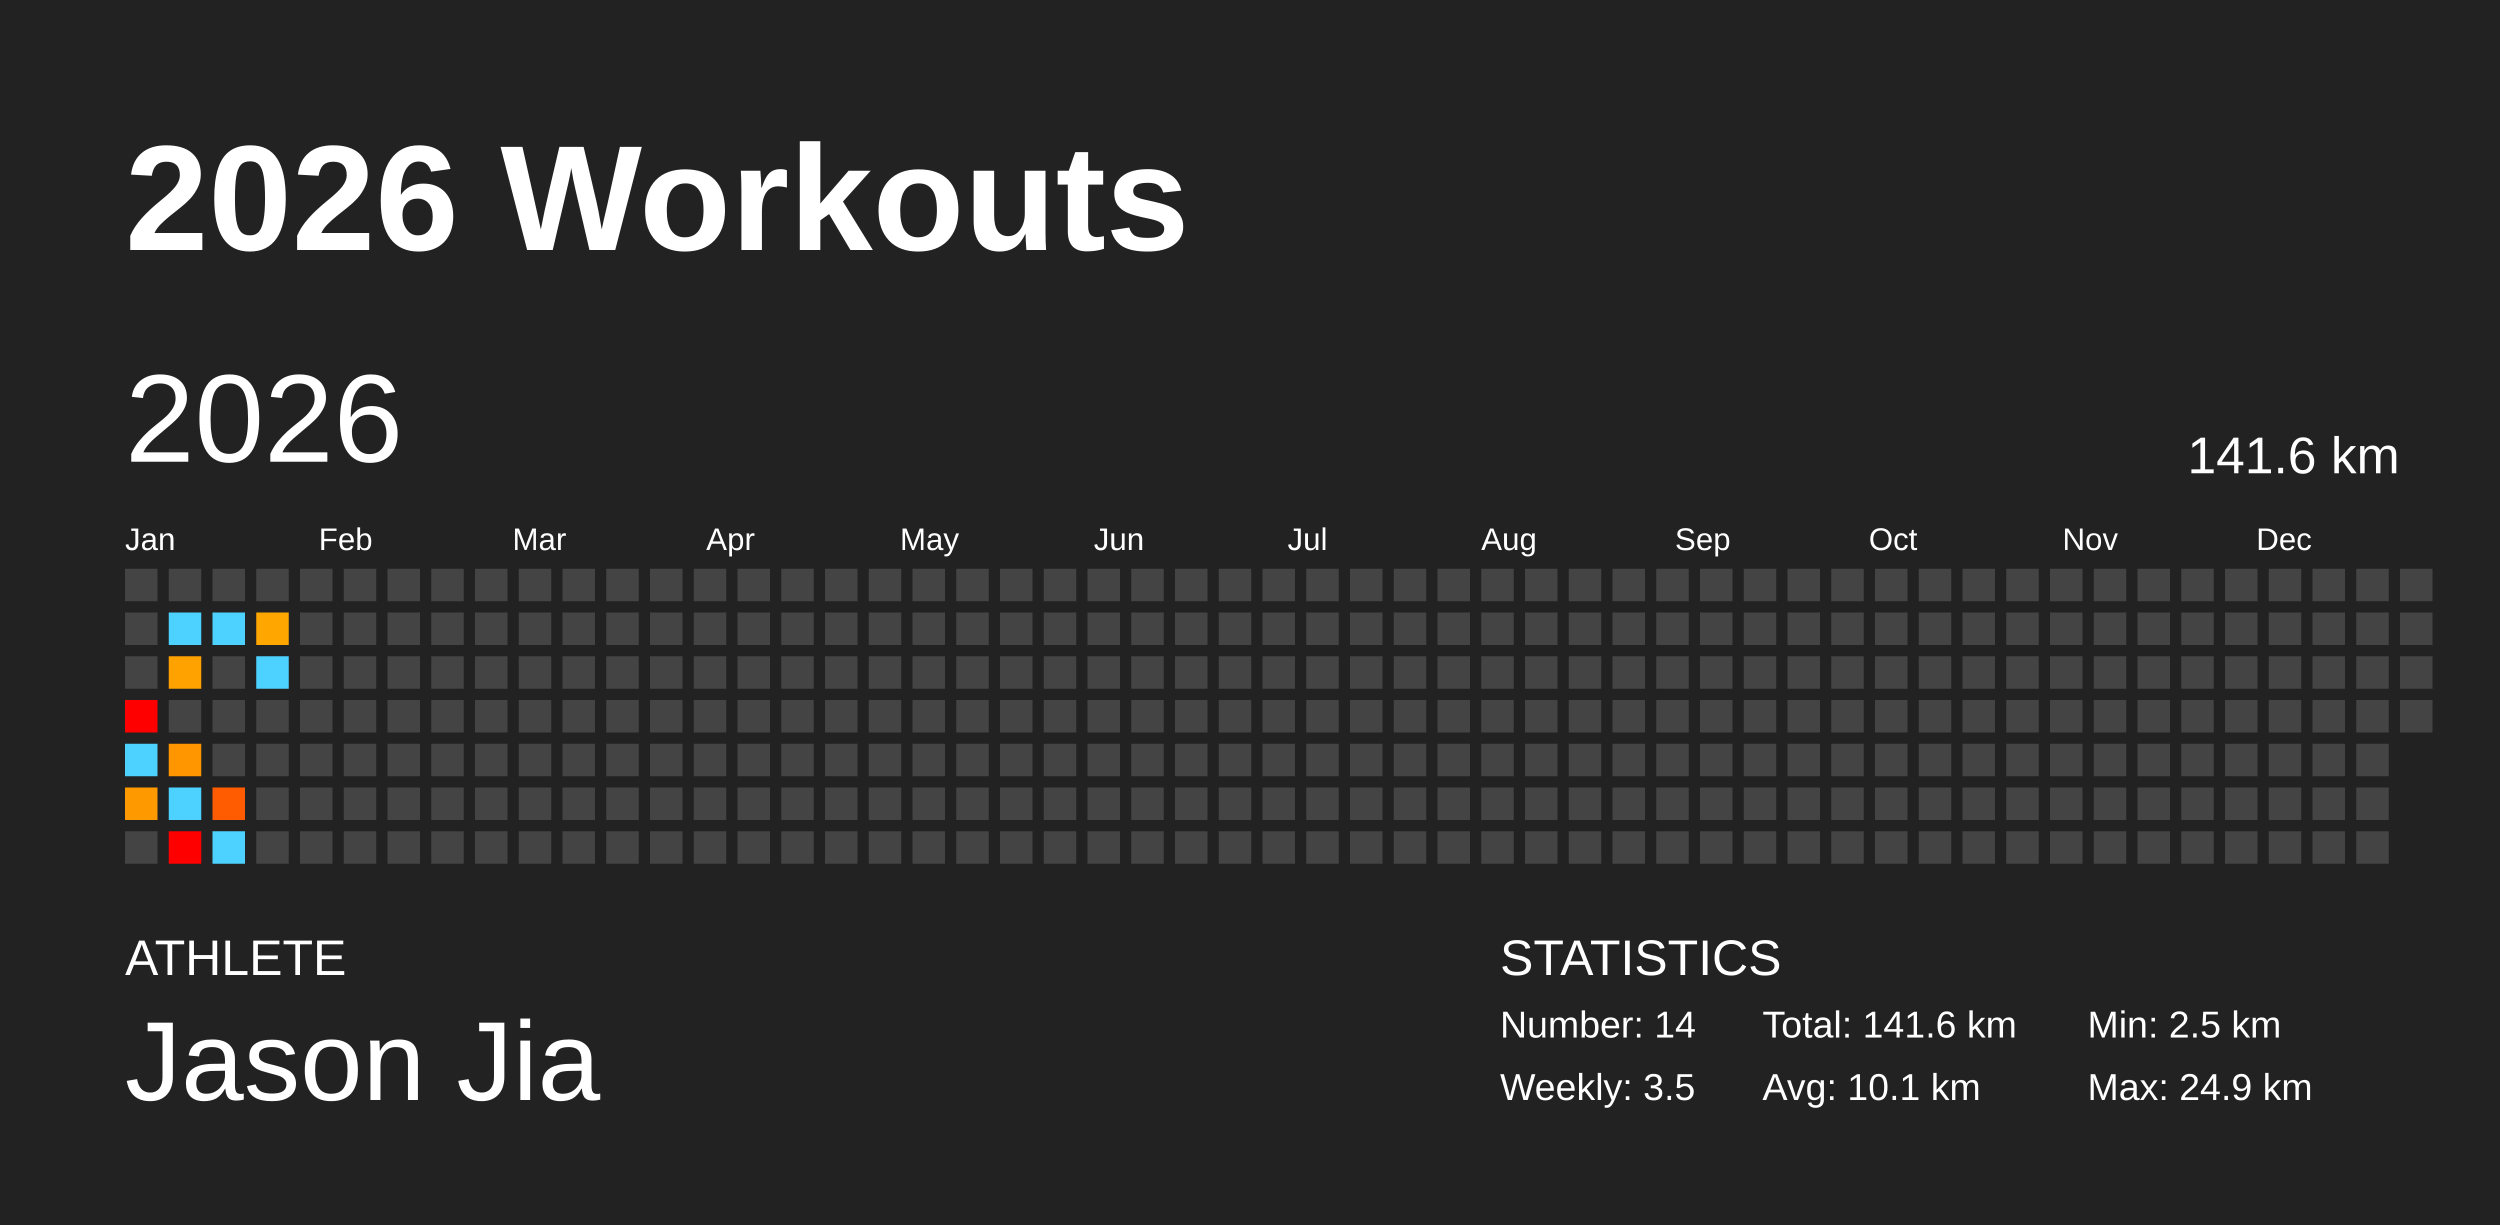
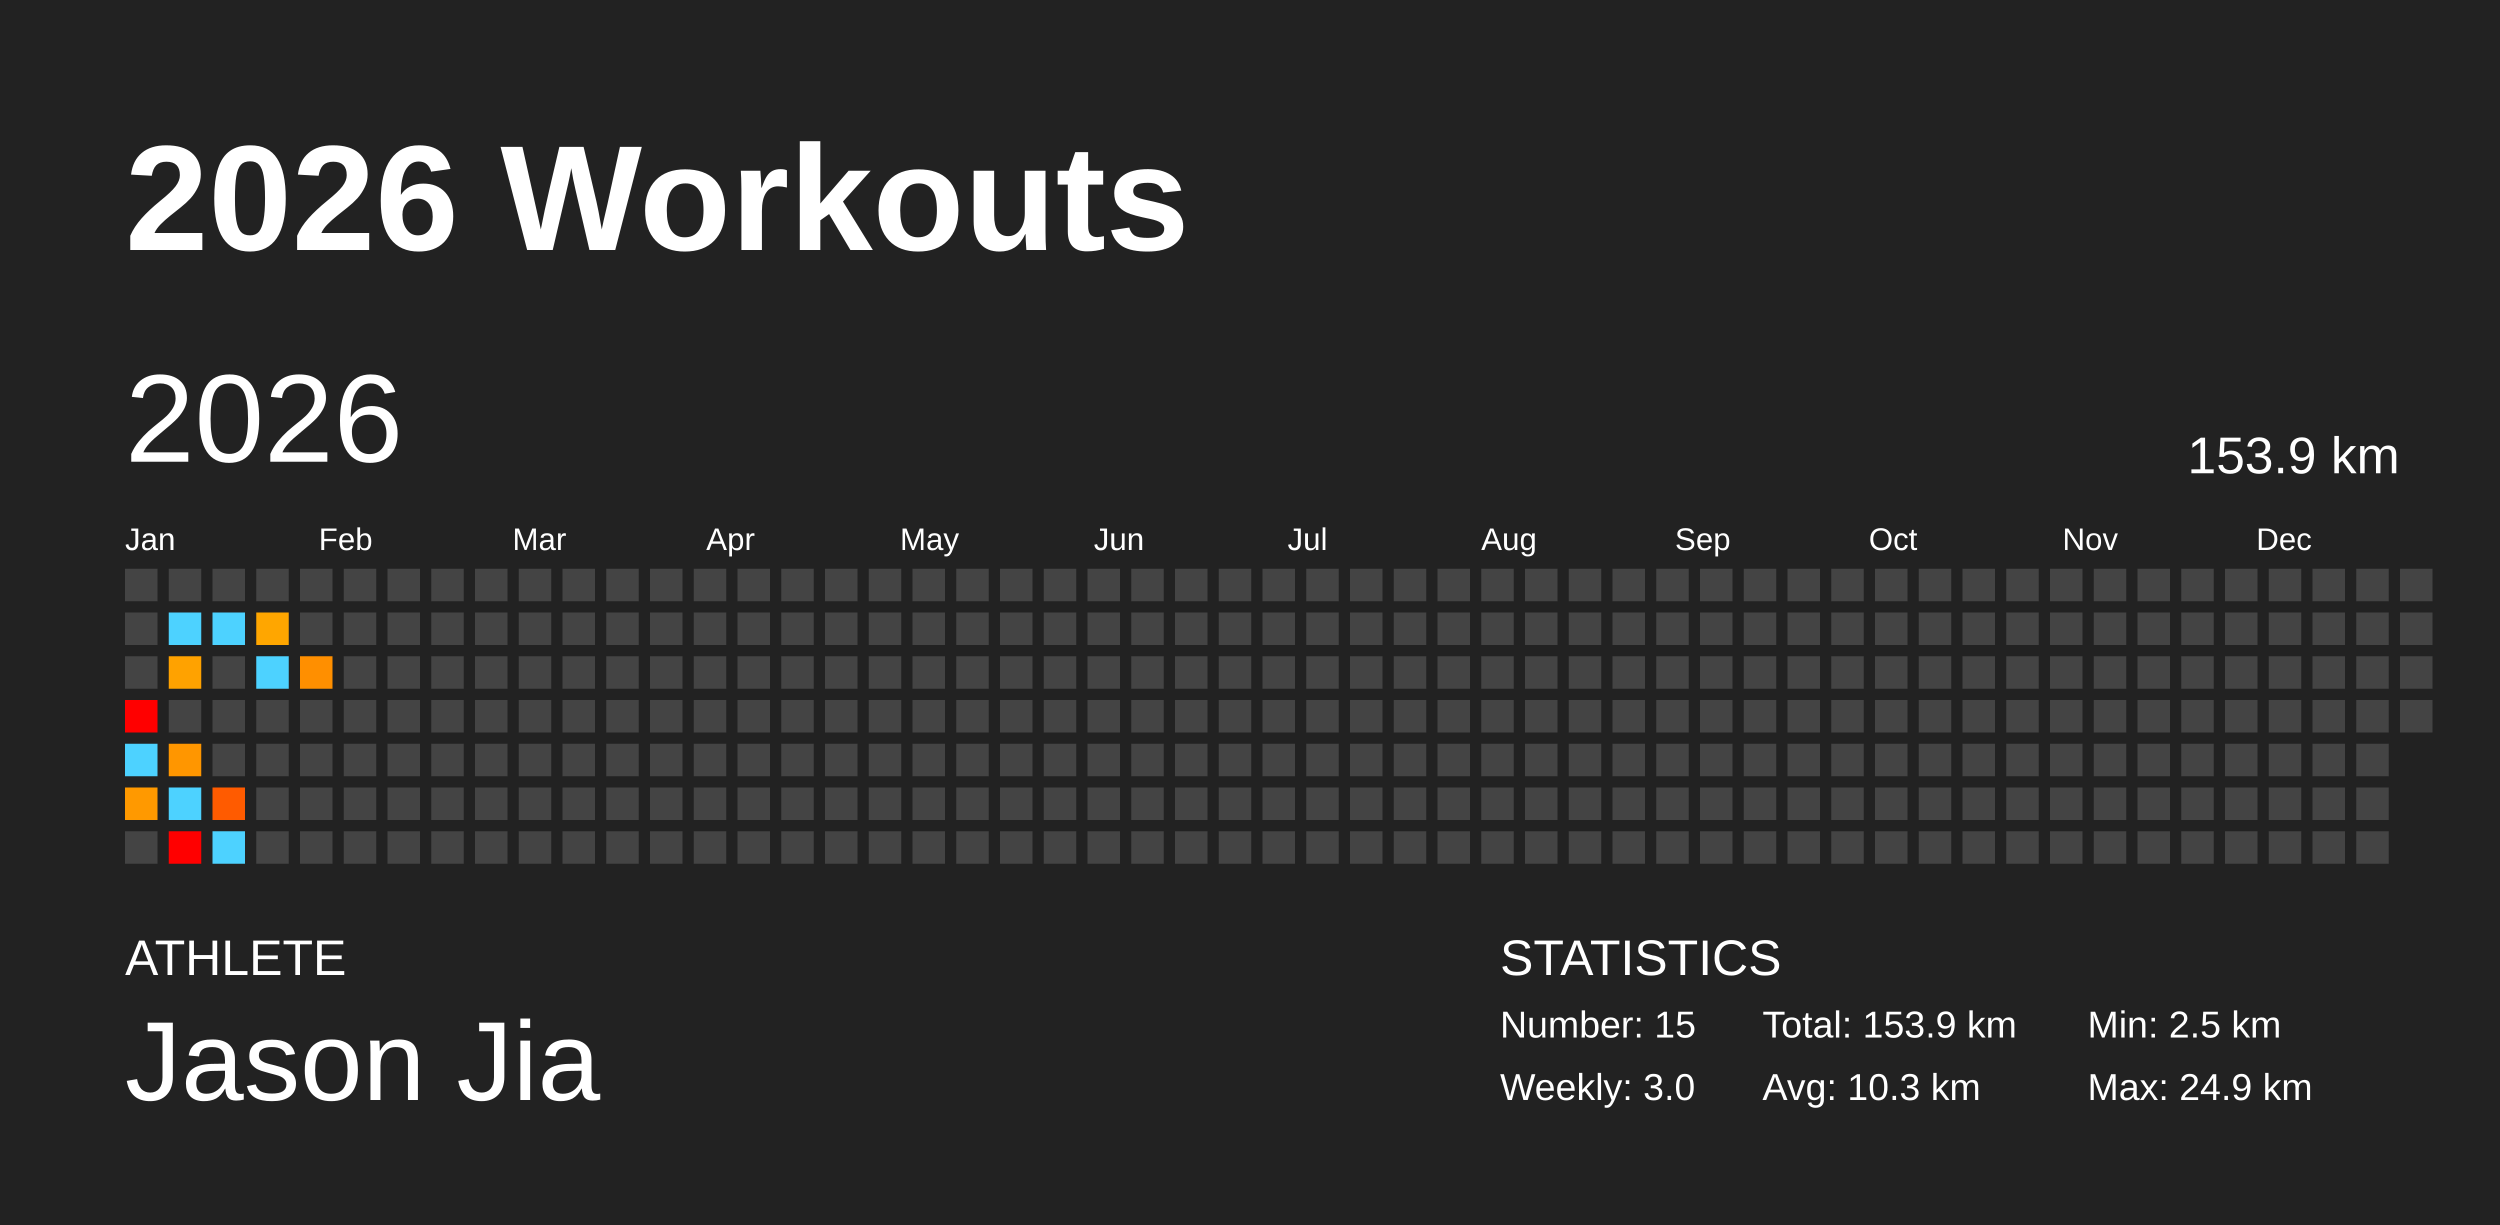
<svg xmlns="http://www.w3.org/2000/svg" baseProfile="full" height="98mm" version="1.1" viewBox="0,0,200,98" width="200mm">
  <defs />
  <rect fill="#222222" height="98" width="200" x="0" y="0" />
  <text fill="#FFFFFF" style="font-size:12px; font-family:Arial; font-weight:bold;" x="10" y="20">2026 Workouts</text>
  <text fill="#FFFFFF" style="font-size:4px; font-family:Arial" x="10" y="78">ATHLETE</text>
  <text fill="#FFFFFF" style="font-size:9px; font-family:Arial" x="10" y="88">Jason Jia</text>
  <text fill="#FFFFFF" style="font-size:4px; font-family:Arial" x="120" y="78">STATISTICS</text>
-   <text fill="#FFFFFF" style="font-size:3px; font-family:Arial" x="120" y="83">Number: 14</text>
-   <text fill="#FFFFFF" style="font-size:3px; font-family:Arial" x="120" y="88">Weekly: 3.5</text>
-   <text fill="#FFFFFF" style="font-size:3px; font-family:Arial" x="141" y="83">Total: 141.6 km</text>
-   <text fill="#FFFFFF" style="font-size:3px; font-family:Arial" x="141" y="88">Avg: 10.1 km</text>
+   <text fill="#FFFFFF" style="font-size:3px; font-family:Arial" x="120" y="83">Number: 15</text>
+   <text fill="#FFFFFF" style="font-size:3px; font-family:Arial" x="120" y="88">Weekly: 3.0</text>
+   <text fill="#FFFFFF" style="font-size:3px; font-family:Arial" x="141" y="83">Total: 153.9 km</text>
+   <text fill="#FFFFFF" style="font-size:3px; font-family:Arial" x="141" y="88">Avg: 10.3 km</text>
  <text fill="#FFFFFF" style="font-size:3px; font-family:Arial" x="167" y="83">Min: 2.5 km</text>
  <text fill="#FFFFFF" style="font-size:3px; font-family:Arial" x="167" y="88">Max: 24.9 km</text>
  <text dominant-baseline="hanging" fill="#FFFFFF" style="font-size:10.0px; font-family:Arial;" x="10" y="30">2026</text>
-   <text dominant-baseline="hanging" fill="#FFFFFF" style="font-size:4.125px; font-family:Arial;" x="175" y="35">141.6 km</text>
+   <text dominant-baseline="hanging" fill="#FFFFFF" style="font-size:4.125px; font-family:Arial;" x="175" y="35">153.9 km</text>
  <text fill="#FFFFFF" style="font-size:2.5px; font-family:Arial" x="10.0" y="44">Jan</text>
  <text fill="#FFFFFF" style="font-size:2.5px; font-family:Arial" x="25.5" y="44">Feb</text>
  <text fill="#FFFFFF" style="font-size:2.5px; font-family:Arial" x="41.0" y="44">Mar</text>
  <text fill="#FFFFFF" style="font-size:2.5px; font-family:Arial" x="56.5" y="44">Apr</text>
  <text fill="#FFFFFF" style="font-size:2.5px; font-family:Arial" x="72.0" y="44">May</text>
  <text fill="#FFFFFF" style="font-size:2.5px; font-family:Arial" x="87.5" y="44">Jun</text>
  <text fill="#FFFFFF" style="font-size:2.5px; font-family:Arial" x="103.0" y="44">Jul</text>
  <text fill="#FFFFFF" style="font-size:2.5px; font-family:Arial" x="118.5" y="44">Aug</text>
  <text fill="#FFFFFF" style="font-size:2.5px; font-family:Arial" x="134.0" y="44">Sep</text>
  <text fill="#FFFFFF" style="font-size:2.5px; font-family:Arial" x="149.5" y="44">Oct</text>
  <text fill="#FFFFFF" style="font-size:2.5px; font-family:Arial" x="165.0" y="44">Nov</text>
  <text fill="#FFFFFF" style="font-size:2.5px; font-family:Arial" x="180.5" y="44">Dec</text>
  <rect fill="#444444" height="2.6" width="2.6" x="10.0" y="45.5" />
  <rect fill="#444444" height="2.6" width="2.6" x="10.0" y="49.0" />
  <rect fill="#444444" height="2.6" width="2.6" x="10.0" y="52.5" />
  <rect fill="red" height="2.6" width="2.6" x="10.0" y="56.0" />
  <rect fill="#4dd2ff" height="2.6" width="2.6" x="10.0" y="59.5" />
  <rect fill="#ff9900" height="2.6" width="2.6" x="10.0" y="63.0" />
  <rect fill="#444444" height="2.6" width="2.6" x="10.0" y="66.5" />
  <rect fill="#444444" height="2.6" width="2.6" x="13.5" y="45.5" />
  <rect fill="#4dd2ff" height="2.6" width="2.6" x="13.5" y="49.0" />
  <rect fill="#ffa200" height="2.6" width="2.6" x="13.5" y="52.5" />
  <rect fill="#444444" height="2.6" width="2.6" x="13.5" y="56.0" />
  <rect fill="#ff9600" height="2.6" width="2.6" x="13.5" y="59.5" />
  <rect fill="#4dd2ff" height="2.6" width="2.6" x="13.5" y="63.0" />
  <rect fill="red" height="2.6" width="2.6" x="13.5" y="66.5" />
  <rect fill="#444444" height="2.6" width="2.6" x="17.0" y="45.5" />
  <rect fill="#4dd2ff" height="2.6" width="2.6" x="17.0" y="49.0" />
  <rect fill="#444444" height="2.6" width="2.6" x="17.0" y="52.5" />
  <rect fill="#444444" height="2.6" width="2.6" x="17.0" y="56.0" />
  <rect fill="#444444" height="2.6" width="2.6" x="17.0" y="59.5" />
  <rect fill="#ff5b00" height="2.6" width="2.6" x="17.0" y="63.0" />
  <rect fill="#4dd2ff" height="2.6" width="2.6" x="17.0" y="66.5" />
  <rect fill="#444444" height="2.6" width="2.6" x="20.5" y="45.5" />
  <rect fill="#ffa600" height="2.6" width="2.6" x="20.5" y="49.0" />
  <rect fill="#4dd2ff" height="2.6" width="2.6" x="20.5" y="52.5" />
  <rect fill="#444444" height="2.6" width="2.6" x="20.5" y="56.0" />
  <rect fill="#444444" height="2.6" width="2.6" x="20.5" y="59.5" />
  <rect fill="#444444" height="2.6" width="2.6" x="20.5" y="63.0" />
  <rect fill="#444444" height="2.6" width="2.6" x="20.5" y="66.5" />
  <rect fill="#444444" height="2.6" width="2.6" x="24.0" y="45.5" />
  <rect fill="#444444" height="2.6" width="2.6" x="24.0" y="49.0" />
-   <rect fill="#444444" height="2.6" width="2.6" x="24.0" y="52.5" />
+   <rect fill="#ff8f00" height="2.6" width="2.6" x="24.0" y="52.5" />
  <rect fill="#444444" height="2.6" width="2.6" x="24.0" y="56.0" />
  <rect fill="#444444" height="2.6" width="2.6" x="24.0" y="59.5" />
  <rect fill="#444444" height="2.6" width="2.6" x="24.0" y="63.0" />
  <rect fill="#444444" height="2.6" width="2.6" x="24.0" y="66.5" />
  <rect fill="#444444" height="2.6" width="2.6" x="27.5" y="45.5" />
  <rect fill="#444444" height="2.6" width="2.6" x="27.5" y="49.0" />
  <rect fill="#444444" height="2.6" width="2.6" x="27.5" y="52.5" />
  <rect fill="#444444" height="2.6" width="2.6" x="27.5" y="56.0" />
  <rect fill="#444444" height="2.6" width="2.6" x="27.5" y="59.5" />
  <rect fill="#444444" height="2.6" width="2.6" x="27.5" y="63.0" />
  <rect fill="#444444" height="2.6" width="2.6" x="27.5" y="66.5" />
  <rect fill="#444444" height="2.6" width="2.6" x="31.0" y="45.5" />
  <rect fill="#444444" height="2.6" width="2.6" x="31.0" y="49.0" />
  <rect fill="#444444" height="2.6" width="2.6" x="31.0" y="52.5" />
  <rect fill="#444444" height="2.6" width="2.6" x="31.0" y="56.0" />
  <rect fill="#444444" height="2.6" width="2.6" x="31.0" y="59.5" />
  <rect fill="#444444" height="2.6" width="2.6" x="31.0" y="63.0" />
  <rect fill="#444444" height="2.6" width="2.6" x="31.0" y="66.5" />
  <rect fill="#444444" height="2.6" width="2.6" x="34.5" y="45.5" />
  <rect fill="#444444" height="2.6" width="2.6" x="34.5" y="49.0" />
  <rect fill="#444444" height="2.6" width="2.6" x="34.5" y="52.5" />
  <rect fill="#444444" height="2.6" width="2.6" x="34.5" y="56.0" />
  <rect fill="#444444" height="2.6" width="2.6" x="34.5" y="59.5" />
  <rect fill="#444444" height="2.6" width="2.6" x="34.5" y="63.0" />
  <rect fill="#444444" height="2.6" width="2.6" x="34.5" y="66.5" />
  <rect fill="#444444" height="2.6" width="2.6" x="38.0" y="45.5" />
  <rect fill="#444444" height="2.6" width="2.6" x="38.0" y="49.0" />
  <rect fill="#444444" height="2.6" width="2.6" x="38.0" y="52.5" />
  <rect fill="#444444" height="2.6" width="2.6" x="38.0" y="56.0" />
  <rect fill="#444444" height="2.6" width="2.6" x="38.0" y="59.5" />
  <rect fill="#444444" height="2.6" width="2.6" x="38.0" y="63.0" />
  <rect fill="#444444" height="2.6" width="2.6" x="38.0" y="66.5" />
  <rect fill="#444444" height="2.6" width="2.6" x="41.5" y="45.5" />
  <rect fill="#444444" height="2.6" width="2.6" x="41.5" y="49.0" />
  <rect fill="#444444" height="2.6" width="2.6" x="41.5" y="52.5" />
  <rect fill="#444444" height="2.6" width="2.6" x="41.5" y="56.0" />
  <rect fill="#444444" height="2.6" width="2.6" x="41.5" y="59.5" />
  <rect fill="#444444" height="2.6" width="2.6" x="41.5" y="63.0" />
  <rect fill="#444444" height="2.6" width="2.6" x="41.5" y="66.5" />
  <rect fill="#444444" height="2.6" width="2.6" x="45.0" y="45.5" />
  <rect fill="#444444" height="2.6" width="2.6" x="45.0" y="49.0" />
  <rect fill="#444444" height="2.6" width="2.6" x="45.0" y="52.5" />
  <rect fill="#444444" height="2.6" width="2.6" x="45.0" y="56.0" />
  <rect fill="#444444" height="2.6" width="2.6" x="45.0" y="59.5" />
  <rect fill="#444444" height="2.6" width="2.6" x="45.0" y="63.0" />
  <rect fill="#444444" height="2.6" width="2.6" x="45.0" y="66.5" />
  <rect fill="#444444" height="2.6" width="2.6" x="48.5" y="45.5" />
  <rect fill="#444444" height="2.6" width="2.6" x="48.5" y="49.0" />
  <rect fill="#444444" height="2.6" width="2.6" x="48.5" y="52.5" />
  <rect fill="#444444" height="2.6" width="2.6" x="48.5" y="56.0" />
  <rect fill="#444444" height="2.6" width="2.6" x="48.5" y="59.5" />
  <rect fill="#444444" height="2.6" width="2.6" x="48.5" y="63.0" />
  <rect fill="#444444" height="2.6" width="2.6" x="48.5" y="66.5" />
  <rect fill="#444444" height="2.6" width="2.6" x="52.0" y="45.5" />
  <rect fill="#444444" height="2.6" width="2.6" x="52.0" y="49.0" />
  <rect fill="#444444" height="2.6" width="2.6" x="52.0" y="52.5" />
  <rect fill="#444444" height="2.6" width="2.6" x="52.0" y="56.0" />
  <rect fill="#444444" height="2.6" width="2.6" x="52.0" y="59.5" />
  <rect fill="#444444" height="2.6" width="2.6" x="52.0" y="63.0" />
  <rect fill="#444444" height="2.6" width="2.6" x="52.0" y="66.5" />
  <rect fill="#444444" height="2.6" width="2.6" x="55.5" y="45.5" />
  <rect fill="#444444" height="2.6" width="2.6" x="55.5" y="49.0" />
  <rect fill="#444444" height="2.6" width="2.6" x="55.5" y="52.5" />
  <rect fill="#444444" height="2.6" width="2.6" x="55.5" y="56.0" />
  <rect fill="#444444" height="2.6" width="2.6" x="55.5" y="59.5" />
  <rect fill="#444444" height="2.6" width="2.6" x="55.5" y="63.0" />
  <rect fill="#444444" height="2.6" width="2.6" x="55.5" y="66.5" />
  <rect fill="#444444" height="2.6" width="2.6" x="59.0" y="45.5" />
  <rect fill="#444444" height="2.6" width="2.6" x="59.0" y="49.0" />
  <rect fill="#444444" height="2.6" width="2.6" x="59.0" y="52.5" />
  <rect fill="#444444" height="2.6" width="2.6" x="59.0" y="56.0" />
  <rect fill="#444444" height="2.6" width="2.6" x="59.0" y="59.5" />
  <rect fill="#444444" height="2.6" width="2.6" x="59.0" y="63.0" />
  <rect fill="#444444" height="2.6" width="2.6" x="59.0" y="66.5" />
  <rect fill="#444444" height="2.6" width="2.6" x="62.5" y="45.5" />
  <rect fill="#444444" height="2.6" width="2.6" x="62.5" y="49.0" />
  <rect fill="#444444" height="2.6" width="2.6" x="62.5" y="52.5" />
  <rect fill="#444444" height="2.6" width="2.6" x="62.5" y="56.0" />
  <rect fill="#444444" height="2.6" width="2.6" x="62.5" y="59.5" />
  <rect fill="#444444" height="2.6" width="2.6" x="62.5" y="63.0" />
  <rect fill="#444444" height="2.6" width="2.6" x="62.5" y="66.5" />
  <rect fill="#444444" height="2.6" width="2.6" x="66.0" y="45.5" />
  <rect fill="#444444" height="2.6" width="2.6" x="66.0" y="49.0" />
  <rect fill="#444444" height="2.6" width="2.6" x="66.0" y="52.5" />
  <rect fill="#444444" height="2.6" width="2.6" x="66.0" y="56.0" />
  <rect fill="#444444" height="2.6" width="2.6" x="66.0" y="59.5" />
  <rect fill="#444444" height="2.6" width="2.6" x="66.0" y="63.0" />
  <rect fill="#444444" height="2.6" width="2.6" x="66.0" y="66.5" />
  <rect fill="#444444" height="2.6" width="2.6" x="69.5" y="45.5" />
  <rect fill="#444444" height="2.6" width="2.6" x="69.5" y="49.0" />
  <rect fill="#444444" height="2.6" width="2.6" x="69.5" y="52.5" />
  <rect fill="#444444" height="2.6" width="2.6" x="69.5" y="56.0" />
  <rect fill="#444444" height="2.6" width="2.6" x="69.5" y="59.5" />
  <rect fill="#444444" height="2.6" width="2.6" x="69.5" y="63.0" />
  <rect fill="#444444" height="2.6" width="2.6" x="69.5" y="66.5" />
  <rect fill="#444444" height="2.6" width="2.6" x="73.0" y="45.5" />
  <rect fill="#444444" height="2.6" width="2.6" x="73.0" y="49.0" />
  <rect fill="#444444" height="2.6" width="2.6" x="73.0" y="52.5" />
  <rect fill="#444444" height="2.6" width="2.6" x="73.0" y="56.0" />
  <rect fill="#444444" height="2.6" width="2.6" x="73.0" y="59.5" />
  <rect fill="#444444" height="2.6" width="2.6" x="73.0" y="63.0" />
  <rect fill="#444444" height="2.6" width="2.6" x="73.0" y="66.5" />
  <rect fill="#444444" height="2.6" width="2.6" x="76.5" y="45.5" />
  <rect fill="#444444" height="2.6" width="2.6" x="76.5" y="49.0" />
  <rect fill="#444444" height="2.6" width="2.6" x="76.5" y="52.5" />
  <rect fill="#444444" height="2.6" width="2.6" x="76.5" y="56.0" />
  <rect fill="#444444" height="2.6" width="2.6" x="76.5" y="59.5" />
  <rect fill="#444444" height="2.6" width="2.6" x="76.5" y="63.0" />
  <rect fill="#444444" height="2.6" width="2.6" x="76.5" y="66.5" />
  <rect fill="#444444" height="2.6" width="2.6" x="80.0" y="45.5" />
  <rect fill="#444444" height="2.6" width="2.6" x="80.0" y="49.0" />
  <rect fill="#444444" height="2.6" width="2.6" x="80.0" y="52.5" />
  <rect fill="#444444" height="2.6" width="2.6" x="80.0" y="56.0" />
  <rect fill="#444444" height="2.6" width="2.6" x="80.0" y="59.5" />
  <rect fill="#444444" height="2.6" width="2.6" x="80.0" y="63.0" />
  <rect fill="#444444" height="2.6" width="2.6" x="80.0" y="66.5" />
  <rect fill="#444444" height="2.6" width="2.6" x="83.5" y="45.5" />
  <rect fill="#444444" height="2.6" width="2.6" x="83.5" y="49.0" />
  <rect fill="#444444" height="2.6" width="2.6" x="83.5" y="52.5" />
  <rect fill="#444444" height="2.6" width="2.6" x="83.5" y="56.0" />
  <rect fill="#444444" height="2.6" width="2.6" x="83.5" y="59.5" />
  <rect fill="#444444" height="2.6" width="2.6" x="83.5" y="63.0" />
  <rect fill="#444444" height="2.6" width="2.6" x="83.5" y="66.5" />
  <rect fill="#444444" height="2.6" width="2.6" x="87.0" y="45.5" />
  <rect fill="#444444" height="2.6" width="2.6" x="87.0" y="49.0" />
  <rect fill="#444444" height="2.6" width="2.6" x="87.0" y="52.5" />
  <rect fill="#444444" height="2.6" width="2.6" x="87.0" y="56.0" />
  <rect fill="#444444" height="2.6" width="2.6" x="87.0" y="59.5" />
  <rect fill="#444444" height="2.6" width="2.6" x="87.0" y="63.0" />
  <rect fill="#444444" height="2.6" width="2.6" x="87.0" y="66.5" />
  <rect fill="#444444" height="2.6" width="2.6" x="90.5" y="45.5" />
  <rect fill="#444444" height="2.6" width="2.6" x="90.5" y="49.0" />
  <rect fill="#444444" height="2.6" width="2.6" x="90.5" y="52.5" />
  <rect fill="#444444" height="2.6" width="2.6" x="90.5" y="56.0" />
  <rect fill="#444444" height="2.6" width="2.6" x="90.5" y="59.5" />
  <rect fill="#444444" height="2.6" width="2.6" x="90.5" y="63.0" />
  <rect fill="#444444" height="2.6" width="2.6" x="90.5" y="66.5" />
  <rect fill="#444444" height="2.6" width="2.6" x="94.0" y="45.5" />
  <rect fill="#444444" height="2.6" width="2.6" x="94.0" y="49.0" />
  <rect fill="#444444" height="2.6" width="2.6" x="94.0" y="52.5" />
  <rect fill="#444444" height="2.6" width="2.6" x="94.0" y="56.0" />
  <rect fill="#444444" height="2.6" width="2.6" x="94.0" y="59.5" />
  <rect fill="#444444" height="2.6" width="2.6" x="94.0" y="63.0" />
  <rect fill="#444444" height="2.6" width="2.6" x="94.0" y="66.5" />
  <rect fill="#444444" height="2.6" width="2.6" x="97.5" y="45.5" />
  <rect fill="#444444" height="2.6" width="2.6" x="97.5" y="49.0" />
  <rect fill="#444444" height="2.6" width="2.6" x="97.5" y="52.5" />
  <rect fill="#444444" height="2.6" width="2.6" x="97.5" y="56.0" />
  <rect fill="#444444" height="2.6" width="2.6" x="97.5" y="59.5" />
  <rect fill="#444444" height="2.6" width="2.6" x="97.5" y="63.0" />
  <rect fill="#444444" height="2.6" width="2.6" x="97.5" y="66.5" />
  <rect fill="#444444" height="2.6" width="2.6" x="101.0" y="45.5" />
  <rect fill="#444444" height="2.6" width="2.6" x="101.0" y="49.0" />
  <rect fill="#444444" height="2.6" width="2.6" x="101.0" y="52.5" />
  <rect fill="#444444" height="2.6" width="2.6" x="101.0" y="56.0" />
  <rect fill="#444444" height="2.6" width="2.6" x="101.0" y="59.5" />
  <rect fill="#444444" height="2.6" width="2.6" x="101.0" y="63.0" />
  <rect fill="#444444" height="2.6" width="2.6" x="101.0" y="66.5" />
  <rect fill="#444444" height="2.6" width="2.6" x="104.5" y="45.5" />
  <rect fill="#444444" height="2.6" width="2.6" x="104.5" y="49.0" />
  <rect fill="#444444" height="2.6" width="2.6" x="104.5" y="52.5" />
  <rect fill="#444444" height="2.6" width="2.6" x="104.5" y="56.0" />
  <rect fill="#444444" height="2.6" width="2.6" x="104.5" y="59.5" />
  <rect fill="#444444" height="2.6" width="2.6" x="104.5" y="63.0" />
  <rect fill="#444444" height="2.6" width="2.6" x="104.5" y="66.5" />
  <rect fill="#444444" height="2.6" width="2.6" x="108.0" y="45.5" />
  <rect fill="#444444" height="2.6" width="2.6" x="108.0" y="49.0" />
  <rect fill="#444444" height="2.6" width="2.6" x="108.0" y="52.5" />
  <rect fill="#444444" height="2.6" width="2.6" x="108.0" y="56.0" />
  <rect fill="#444444" height="2.6" width="2.6" x="108.0" y="59.5" />
  <rect fill="#444444" height="2.6" width="2.6" x="108.0" y="63.0" />
  <rect fill="#444444" height="2.6" width="2.6" x="108.0" y="66.5" />
  <rect fill="#444444" height="2.6" width="2.6" x="111.5" y="45.5" />
  <rect fill="#444444" height="2.6" width="2.6" x="111.5" y="49.0" />
  <rect fill="#444444" height="2.6" width="2.6" x="111.5" y="52.5" />
  <rect fill="#444444" height="2.6" width="2.6" x="111.5" y="56.0" />
  <rect fill="#444444" height="2.6" width="2.6" x="111.5" y="59.5" />
  <rect fill="#444444" height="2.6" width="2.6" x="111.5" y="63.0" />
  <rect fill="#444444" height="2.6" width="2.6" x="111.5" y="66.5" />
  <rect fill="#444444" height="2.6" width="2.6" x="115.0" y="45.5" />
  <rect fill="#444444" height="2.6" width="2.6" x="115.0" y="49.0" />
  <rect fill="#444444" height="2.6" width="2.6" x="115.0" y="52.5" />
  <rect fill="#444444" height="2.6" width="2.6" x="115.0" y="56.0" />
  <rect fill="#444444" height="2.6" width="2.6" x="115.0" y="59.5" />
  <rect fill="#444444" height="2.6" width="2.6" x="115.0" y="63.0" />
  <rect fill="#444444" height="2.6" width="2.6" x="115.0" y="66.5" />
  <rect fill="#444444" height="2.6" width="2.6" x="118.5" y="45.5" />
  <rect fill="#444444" height="2.6" width="2.6" x="118.5" y="49.0" />
  <rect fill="#444444" height="2.6" width="2.6" x="118.5" y="52.5" />
  <rect fill="#444444" height="2.6" width="2.6" x="118.5" y="56.0" />
  <rect fill="#444444" height="2.6" width="2.6" x="118.5" y="59.5" />
  <rect fill="#444444" height="2.6" width="2.6" x="118.5" y="63.0" />
  <rect fill="#444444" height="2.6" width="2.6" x="118.5" y="66.5" />
  <rect fill="#444444" height="2.6" width="2.6" x="122.0" y="45.5" />
  <rect fill="#444444" height="2.6" width="2.6" x="122.0" y="49.0" />
  <rect fill="#444444" height="2.6" width="2.6" x="122.0" y="52.5" />
  <rect fill="#444444" height="2.6" width="2.6" x="122.0" y="56.0" />
  <rect fill="#444444" height="2.6" width="2.6" x="122.0" y="59.5" />
  <rect fill="#444444" height="2.6" width="2.6" x="122.0" y="63.0" />
  <rect fill="#444444" height="2.6" width="2.6" x="122.0" y="66.5" />
  <rect fill="#444444" height="2.6" width="2.6" x="125.5" y="45.5" />
  <rect fill="#444444" height="2.6" width="2.6" x="125.5" y="49.0" />
  <rect fill="#444444" height="2.6" width="2.6" x="125.5" y="52.5" />
  <rect fill="#444444" height="2.6" width="2.6" x="125.5" y="56.0" />
  <rect fill="#444444" height="2.6" width="2.6" x="125.5" y="59.5" />
  <rect fill="#444444" height="2.6" width="2.6" x="125.5" y="63.0" />
  <rect fill="#444444" height="2.6" width="2.6" x="125.5" y="66.5" />
  <rect fill="#444444" height="2.6" width="2.6" x="129.0" y="45.5" />
  <rect fill="#444444" height="2.6" width="2.6" x="129.0" y="49.0" />
  <rect fill="#444444" height="2.6" width="2.6" x="129.0" y="52.5" />
  <rect fill="#444444" height="2.6" width="2.6" x="129.0" y="56.0" />
  <rect fill="#444444" height="2.6" width="2.6" x="129.0" y="59.5" />
  <rect fill="#444444" height="2.6" width="2.6" x="129.0" y="63.0" />
  <rect fill="#444444" height="2.6" width="2.6" x="129.0" y="66.5" />
  <rect fill="#444444" height="2.6" width="2.6" x="132.5" y="45.5" />
  <rect fill="#444444" height="2.6" width="2.6" x="132.5" y="49.0" />
  <rect fill="#444444" height="2.6" width="2.6" x="132.5" y="52.5" />
  <rect fill="#444444" height="2.6" width="2.6" x="132.5" y="56.0" />
  <rect fill="#444444" height="2.6" width="2.6" x="132.5" y="59.5" />
  <rect fill="#444444" height="2.6" width="2.6" x="132.5" y="63.0" />
  <rect fill="#444444" height="2.6" width="2.6" x="132.5" y="66.5" />
  <rect fill="#444444" height="2.6" width="2.6" x="136.0" y="45.5" />
  <rect fill="#444444" height="2.6" width="2.6" x="136.0" y="49.0" />
  <rect fill="#444444" height="2.6" width="2.6" x="136.0" y="52.5" />
  <rect fill="#444444" height="2.6" width="2.6" x="136.0" y="56.0" />
  <rect fill="#444444" height="2.6" width="2.6" x="136.0" y="59.5" />
  <rect fill="#444444" height="2.6" width="2.6" x="136.0" y="63.0" />
  <rect fill="#444444" height="2.6" width="2.6" x="136.0" y="66.5" />
  <rect fill="#444444" height="2.6" width="2.6" x="139.5" y="45.5" />
  <rect fill="#444444" height="2.6" width="2.6" x="139.5" y="49.0" />
  <rect fill="#444444" height="2.6" width="2.6" x="139.5" y="52.5" />
  <rect fill="#444444" height="2.6" width="2.6" x="139.5" y="56.0" />
  <rect fill="#444444" height="2.6" width="2.6" x="139.5" y="59.5" />
  <rect fill="#444444" height="2.6" width="2.6" x="139.5" y="63.0" />
  <rect fill="#444444" height="2.6" width="2.6" x="139.5" y="66.5" />
  <rect fill="#444444" height="2.6" width="2.6" x="143.0" y="45.5" />
  <rect fill="#444444" height="2.6" width="2.6" x="143.0" y="49.0" />
  <rect fill="#444444" height="2.6" width="2.6" x="143.0" y="52.5" />
  <rect fill="#444444" height="2.6" width="2.6" x="143.0" y="56.0" />
  <rect fill="#444444" height="2.6" width="2.6" x="143.0" y="59.5" />
  <rect fill="#444444" height="2.6" width="2.6" x="143.0" y="63.0" />
  <rect fill="#444444" height="2.6" width="2.6" x="143.0" y="66.5" />
  <rect fill="#444444" height="2.6" width="2.6" x="146.5" y="45.5" />
  <rect fill="#444444" height="2.6" width="2.6" x="146.5" y="49.0" />
  <rect fill="#444444" height="2.6" width="2.6" x="146.5" y="52.5" />
  <rect fill="#444444" height="2.6" width="2.6" x="146.5" y="56.0" />
  <rect fill="#444444" height="2.6" width="2.6" x="146.5" y="59.5" />
  <rect fill="#444444" height="2.6" width="2.6" x="146.5" y="63.0" />
  <rect fill="#444444" height="2.6" width="2.6" x="146.5" y="66.5" />
  <rect fill="#444444" height="2.6" width="2.6" x="150.0" y="45.5" />
  <rect fill="#444444" height="2.6" width="2.6" x="150.0" y="49.0" />
  <rect fill="#444444" height="2.6" width="2.6" x="150.0" y="52.5" />
  <rect fill="#444444" height="2.6" width="2.6" x="150.0" y="56.0" />
  <rect fill="#444444" height="2.6" width="2.6" x="150.0" y="59.5" />
  <rect fill="#444444" height="2.6" width="2.6" x="150.0" y="63.0" />
  <rect fill="#444444" height="2.6" width="2.6" x="150.0" y="66.5" />
  <rect fill="#444444" height="2.6" width="2.6" x="153.5" y="45.5" />
  <rect fill="#444444" height="2.6" width="2.6" x="153.5" y="49.0" />
  <rect fill="#444444" height="2.6" width="2.6" x="153.5" y="52.5" />
  <rect fill="#444444" height="2.6" width="2.6" x="153.5" y="56.0" />
  <rect fill="#444444" height="2.6" width="2.6" x="153.5" y="59.5" />
  <rect fill="#444444" height="2.6" width="2.6" x="153.5" y="63.0" />
  <rect fill="#444444" height="2.6" width="2.6" x="153.5" y="66.5" />
  <rect fill="#444444" height="2.6" width="2.6" x="157.0" y="45.5" />
  <rect fill="#444444" height="2.6" width="2.6" x="157.0" y="49.0" />
  <rect fill="#444444" height="2.6" width="2.6" x="157.0" y="52.5" />
  <rect fill="#444444" height="2.6" width="2.6" x="157.0" y="56.0" />
  <rect fill="#444444" height="2.6" width="2.6" x="157.0" y="59.5" />
  <rect fill="#444444" height="2.6" width="2.6" x="157.0" y="63.0" />
  <rect fill="#444444" height="2.6" width="2.6" x="157.0" y="66.5" />
  <rect fill="#444444" height="2.6" width="2.6" x="160.5" y="45.5" />
  <rect fill="#444444" height="2.6" width="2.6" x="160.5" y="49.0" />
  <rect fill="#444444" height="2.6" width="2.6" x="160.5" y="52.5" />
  <rect fill="#444444" height="2.6" width="2.6" x="160.5" y="56.0" />
  <rect fill="#444444" height="2.6" width="2.6" x="160.5" y="59.5" />
  <rect fill="#444444" height="2.6" width="2.6" x="160.5" y="63.0" />
  <rect fill="#444444" height="2.6" width="2.6" x="160.5" y="66.5" />
  <rect fill="#444444" height="2.6" width="2.6" x="164.0" y="45.5" />
  <rect fill="#444444" height="2.6" width="2.6" x="164.0" y="49.0" />
  <rect fill="#444444" height="2.6" width="2.6" x="164.0" y="52.5" />
  <rect fill="#444444" height="2.6" width="2.6" x="164.0" y="56.0" />
  <rect fill="#444444" height="2.6" width="2.6" x="164.0" y="59.5" />
  <rect fill="#444444" height="2.6" width="2.6" x="164.0" y="63.0" />
  <rect fill="#444444" height="2.6" width="2.6" x="164.0" y="66.5" />
  <rect fill="#444444" height="2.6" width="2.6" x="167.5" y="45.5" />
  <rect fill="#444444" height="2.6" width="2.6" x="167.5" y="49.0" />
  <rect fill="#444444" height="2.6" width="2.6" x="167.5" y="52.5" />
  <rect fill="#444444" height="2.6" width="2.6" x="167.5" y="56.0" />
  <rect fill="#444444" height="2.6" width="2.6" x="167.5" y="59.5" />
  <rect fill="#444444" height="2.6" width="2.6" x="167.5" y="63.0" />
  <rect fill="#444444" height="2.6" width="2.6" x="167.5" y="66.5" />
  <rect fill="#444444" height="2.6" width="2.6" x="171.0" y="45.5" />
  <rect fill="#444444" height="2.6" width="2.6" x="171.0" y="49.0" />
  <rect fill="#444444" height="2.6" width="2.6" x="171.0" y="52.5" />
  <rect fill="#444444" height="2.6" width="2.6" x="171.0" y="56.0" />
  <rect fill="#444444" height="2.6" width="2.6" x="171.0" y="59.5" />
  <rect fill="#444444" height="2.6" width="2.6" x="171.0" y="63.0" />
  <rect fill="#444444" height="2.6" width="2.6" x="171.0" y="66.5" />
  <rect fill="#444444" height="2.6" width="2.6" x="174.5" y="45.5" />
  <rect fill="#444444" height="2.6" width="2.6" x="174.5" y="49.0" />
  <rect fill="#444444" height="2.6" width="2.6" x="174.5" y="52.5" />
  <rect fill="#444444" height="2.6" width="2.6" x="174.5" y="56.0" />
  <rect fill="#444444" height="2.6" width="2.6" x="174.5" y="59.5" />
  <rect fill="#444444" height="2.6" width="2.6" x="174.5" y="63.0" />
  <rect fill="#444444" height="2.6" width="2.6" x="174.5" y="66.5" />
  <rect fill="#444444" height="2.6" width="2.6" x="178.0" y="45.5" />
  <rect fill="#444444" height="2.6" width="2.6" x="178.0" y="49.0" />
  <rect fill="#444444" height="2.6" width="2.6" x="178.0" y="52.5" />
  <rect fill="#444444" height="2.6" width="2.6" x="178.0" y="56.0" />
  <rect fill="#444444" height="2.6" width="2.6" x="178.0" y="59.5" />
  <rect fill="#444444" height="2.6" width="2.6" x="178.0" y="63.0" />
  <rect fill="#444444" height="2.6" width="2.6" x="178.0" y="66.5" />
  <rect fill="#444444" height="2.6" width="2.6" x="181.5" y="45.5" />
  <rect fill="#444444" height="2.6" width="2.6" x="181.5" y="49.0" />
  <rect fill="#444444" height="2.6" width="2.6" x="181.5" y="52.5" />
  <rect fill="#444444" height="2.6" width="2.6" x="181.5" y="56.0" />
  <rect fill="#444444" height="2.6" width="2.6" x="181.5" y="59.5" />
  <rect fill="#444444" height="2.6" width="2.6" x="181.5" y="63.0" />
  <rect fill="#444444" height="2.6" width="2.6" x="181.5" y="66.5" />
  <rect fill="#444444" height="2.6" width="2.6" x="185.0" y="45.5" />
  <rect fill="#444444" height="2.6" width="2.6" x="185.0" y="49.0" />
  <rect fill="#444444" height="2.6" width="2.6" x="185.0" y="52.5" />
  <rect fill="#444444" height="2.6" width="2.6" x="185.0" y="56.0" />
  <rect fill="#444444" height="2.6" width="2.6" x="185.0" y="59.5" />
  <rect fill="#444444" height="2.6" width="2.6" x="185.0" y="63.0" />
  <rect fill="#444444" height="2.6" width="2.6" x="185.0" y="66.5" />
  <rect fill="#444444" height="2.6" width="2.6" x="188.5" y="45.5" />
  <rect fill="#444444" height="2.6" width="2.6" x="188.5" y="49.0" />
  <rect fill="#444444" height="2.6" width="2.6" x="188.5" y="52.5" />
  <rect fill="#444444" height="2.6" width="2.6" x="188.5" y="56.0" />
  <rect fill="#444444" height="2.6" width="2.6" x="188.5" y="59.5" />
  <rect fill="#444444" height="2.6" width="2.6" x="188.5" y="63.0" />
  <rect fill="#444444" height="2.6" width="2.6" x="188.5" y="66.5" />
  <rect fill="#444444" height="2.6" width="2.6" x="192.0" y="45.5" />
  <rect fill="#444444" height="2.6" width="2.6" x="192.0" y="49.0" />
  <rect fill="#444444" height="2.6" width="2.6" x="192.0" y="52.5" />
  <rect fill="#444444" height="2.6" width="2.6" x="192.0" y="56.0" />
</svg>
